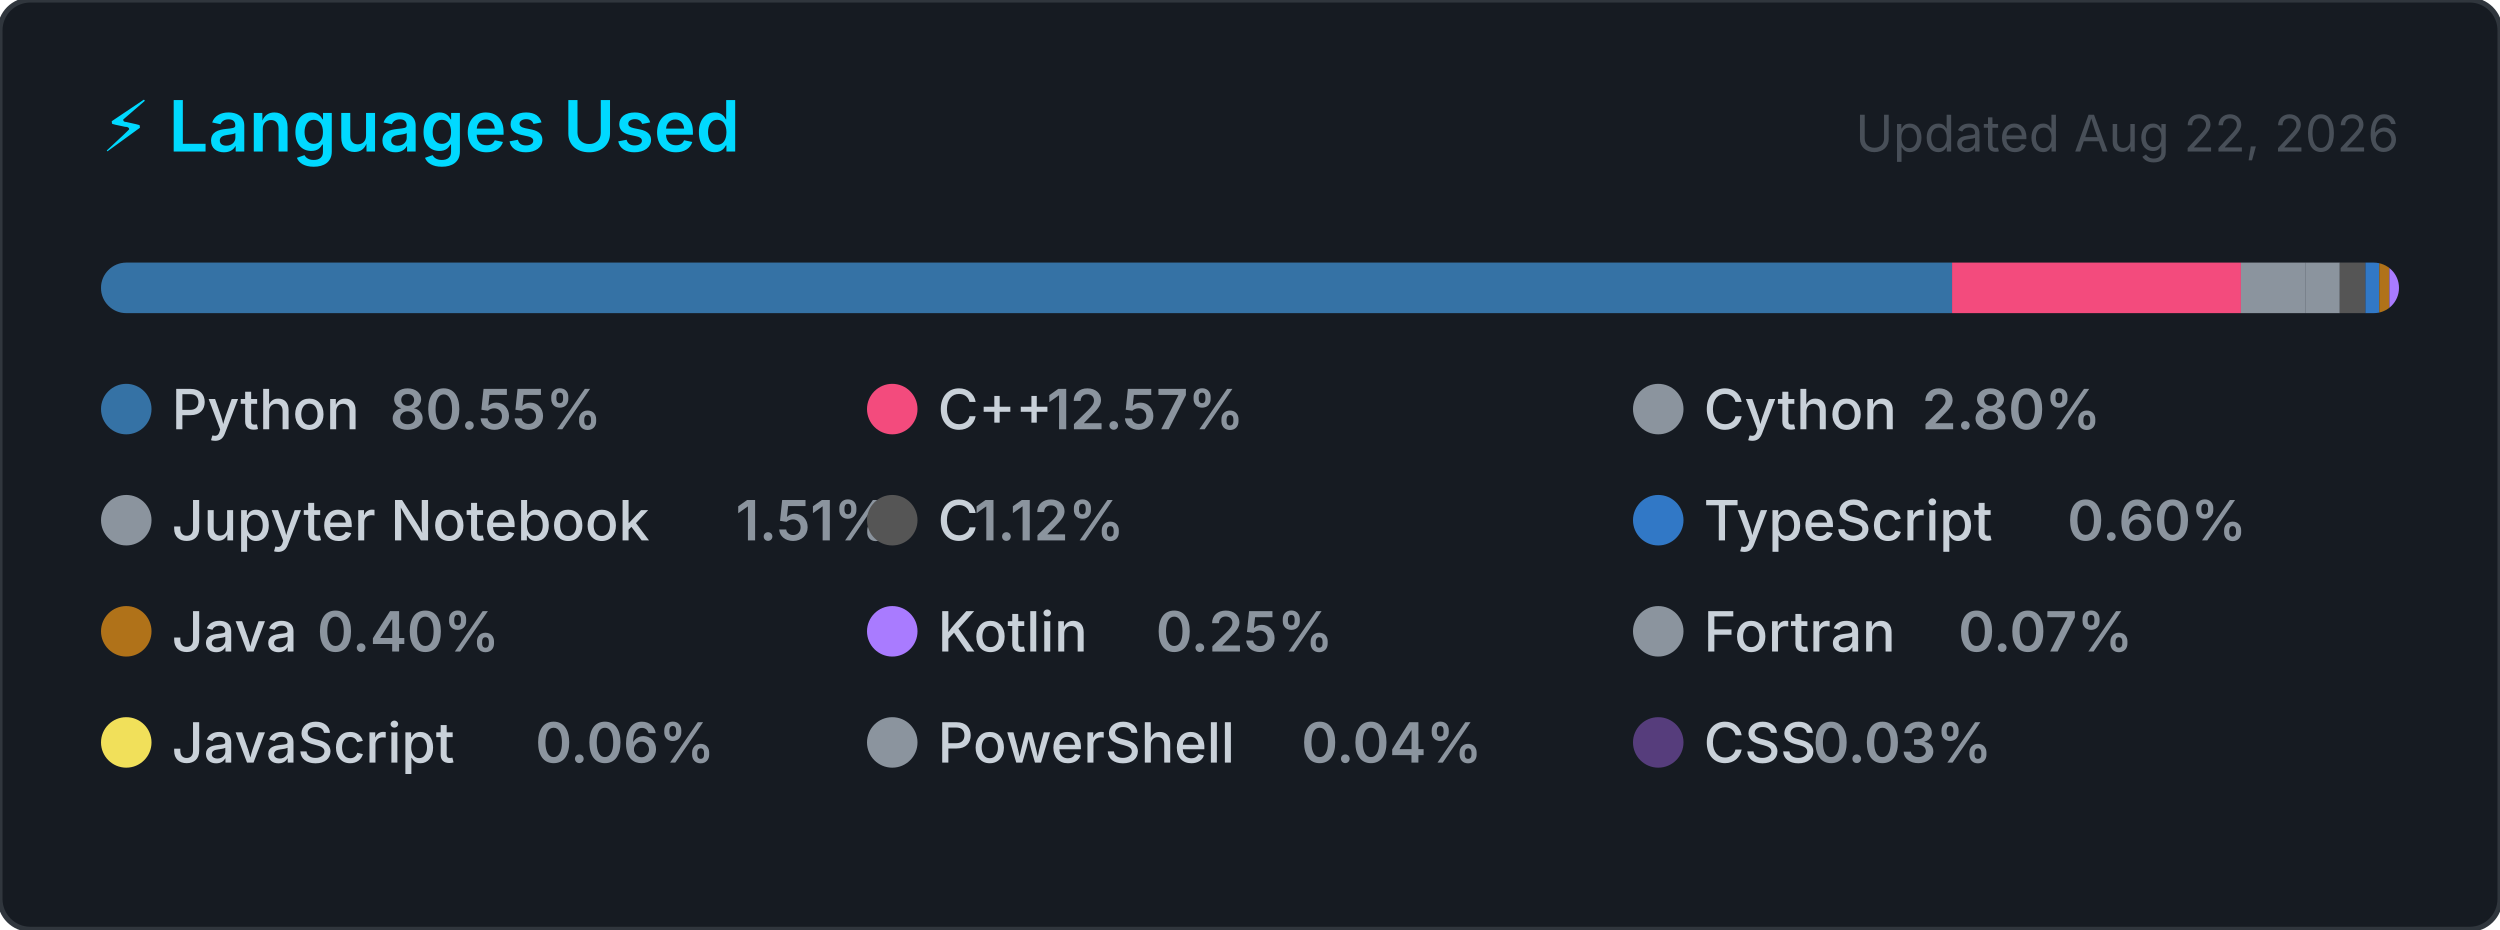
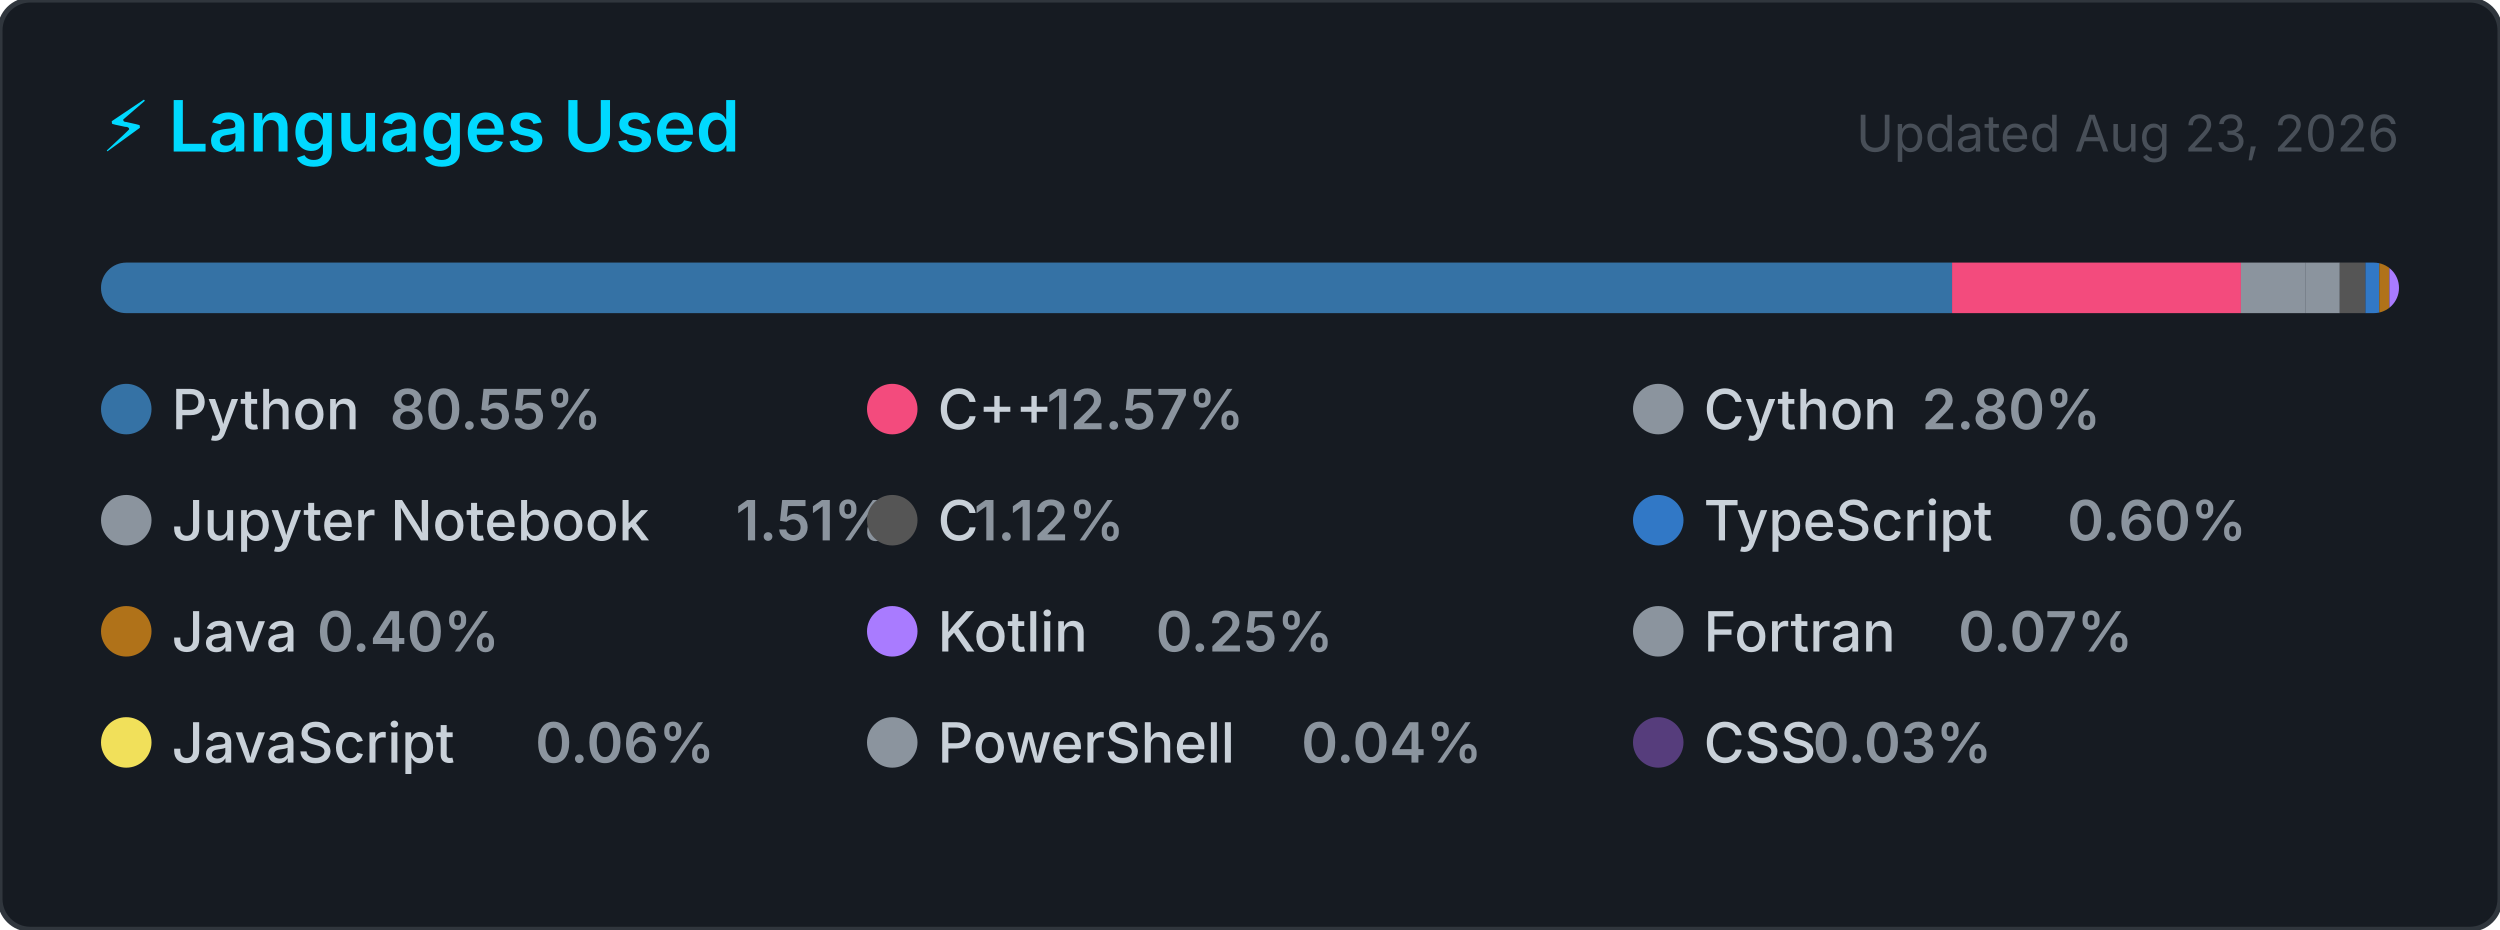
<svg xmlns="http://www.w3.org/2000/svg" width="495" height="184" viewBox="0 0 495 184" role="img" aria-label="Top programming languages for Claudia-Rocha-H">
  <style>
    .card      { fill: #161b22; stroke: #30363d; stroke-width: 1; }
    .title     { font: 600 14px -apple-system, BlinkMacSystemFont, 'Segoe UI', sans-serif; fill: #00D9FF; }
    .updated   { font: 400 10px -apple-system, BlinkMacSystemFont, 'Segoe UI', sans-serif; fill: #484f58; }
    .lang-name { font: 500 11px -apple-system, BlinkMacSystemFont, 'Segoe UI', sans-serif; fill: #c9d1d9; }
    .lang-pct  { font: 600 11px -apple-system, BlinkMacSystemFont, 'Segoe UI', sans-serif; fill: #8b949e; }
  </style>
  <defs>
    <clipPath id="bar-clip">
      <rect x="20" y="52" width="455" height="10" rx="5" />
    </clipPath>
  </defs>
  <rect width="495" height="184" rx="6" ry="6" class="card" />
  <text x="20" y="30" class="title">⚡ Languages Used</text>
-   <text x="475" y="30" class="updated" text-anchor="end">Updated Aug 22, 2026</text>
+   <text x="475" y="30" class="updated" text-anchor="end">Updated Aug 23, 2026</text>
  <rect x="20" y="52" width="455" height="10" rx="5" fill="#21262d" />
  <g clip-path="url(#bar-clip)">
    <rect x="20.00" y="52" width="366.51" height="10" fill="#3572A5" />
    <rect x="386.51" y="52" width="57.20" height="10" fill="#f34b7d" />
    <rect x="443.71" y="52" width="12.72" height="10" fill="#8b949e" />
    <rect x="456.43" y="52" width="6.85" height="10" fill="#8b949e" />
    <rect x="463.28" y="52" width="5.08" height="10" fill="#555555" />
    <rect x="468.36" y="52" width="2.74" height="10" fill="#3178c6" />
    <rect x="471.10" y="52" width="2.00" height="10" fill="#b07219" />
    <rect x="473.10" y="52" width="2.00" height="10" fill="#A97BFF" />
    <rect x="475.10" y="52" width="2.00" height="10" fill="#8b949e" />
    <rect x="477.10" y="52" width="2.00" height="10" fill="#f1e05a" />
    <rect x="479.10" y="52" width="2.00" height="10" fill="#8b949e" />
    <rect x="481.10" y="52" width="2.00" height="10" fill="#563d7c" />
  </g>
  <g transform="translate(20, 76)">
    <circle cx="5" cy="5" r="5" fill="#3572A5" />
    <text x="14" y="9" class="lang-name">Python</text>
    <text x="14" y="9" class="lang-pct" dx="43.2">80.55%</text>
  </g>
  <g transform="translate(171.6667, 76)">
    <circle cx="5" cy="5" r="5" fill="#f34b7d" />
    <text x="14" y="9" class="lang-name">C++</text>
    <text x="14" y="9" class="lang-pct" dx="21.6">12.57%</text>
  </g>
  <g transform="translate(323.3333, 76)">
    <circle cx="5" cy="5" r="5" fill="#8b949e" />
    <text x="14" y="9" class="lang-name">Cython</text>
    <text x="14" y="9" class="lang-pct" dx="43.2">2.80%</text>
  </g>
  <g transform="translate(20, 98)">
    <circle cx="5" cy="5" r="5" fill="#8b949e" />
    <text x="14" y="9" class="lang-name">Jupyter Notebook</text>
    <text x="14" y="9" class="lang-pct" dx="111.667">1.51%</text>
  </g>
  <g transform="translate(171.6667, 98)">
    <circle cx="5" cy="5" r="5" fill="#555555" />
    <text x="14" y="9" class="lang-name">C</text>
    <text x="14" y="9" class="lang-pct" dx="7.2">1.12%</text>
  </g>
  <g transform="translate(323.3333, 98)">
    <circle cx="5" cy="5" r="5" fill="#3178c6" />
    <text x="14" y="9" class="lang-name">TypeScript</text>
    <text x="14" y="9" class="lang-pct" dx="72">0.60%</text>
  </g>
  <g transform="translate(20, 120)">
    <circle cx="5" cy="5" r="5" fill="#b07219" />
    <text x="14" y="9" class="lang-name">Java</text>
    <text x="14" y="9" class="lang-pct" dx="28.8">0.40%</text>
  </g>
  <g transform="translate(171.6667, 120)">
    <circle cx="5" cy="5" r="5" fill="#A97BFF" />
    <text x="14" y="9" class="lang-name">Kotlin</text>
    <text x="14" y="9" class="lang-pct" dx="43.2">0.25%</text>
  </g>
  <g transform="translate(323.3333, 120)">
    <circle cx="5" cy="5" r="5" fill="#8b949e" />
    <text x="14" y="9" class="lang-name">Fortran</text>
    <text x="14" y="9" class="lang-pct" dx="50.4">0.07%</text>
  </g>
  <g transform="translate(20, 142)">
    <circle cx="5" cy="5" r="5" fill="#f1e05a" />
    <text x="14" y="9" class="lang-name">JavaScript</text>
    <text x="14" y="9" class="lang-pct" dx="72">0.06%</text>
  </g>
  <g transform="translate(171.6667, 142)">
    <circle cx="5" cy="5" r="5" fill="#8b949e" />
    <text x="14" y="9" class="lang-name">PowerShell</text>
    <text x="14" y="9" class="lang-pct" dx="72">0.04%</text>
  </g>
  <g transform="translate(323.3333, 142)">
    <circle cx="5" cy="5" r="5" fill="#563d7c" />
    <text x="14" y="9" class="lang-name">CSS</text>
    <text x="14" y="9" class="lang-pct" dx="21.6">0.03%</text>
  </g>
</svg>
